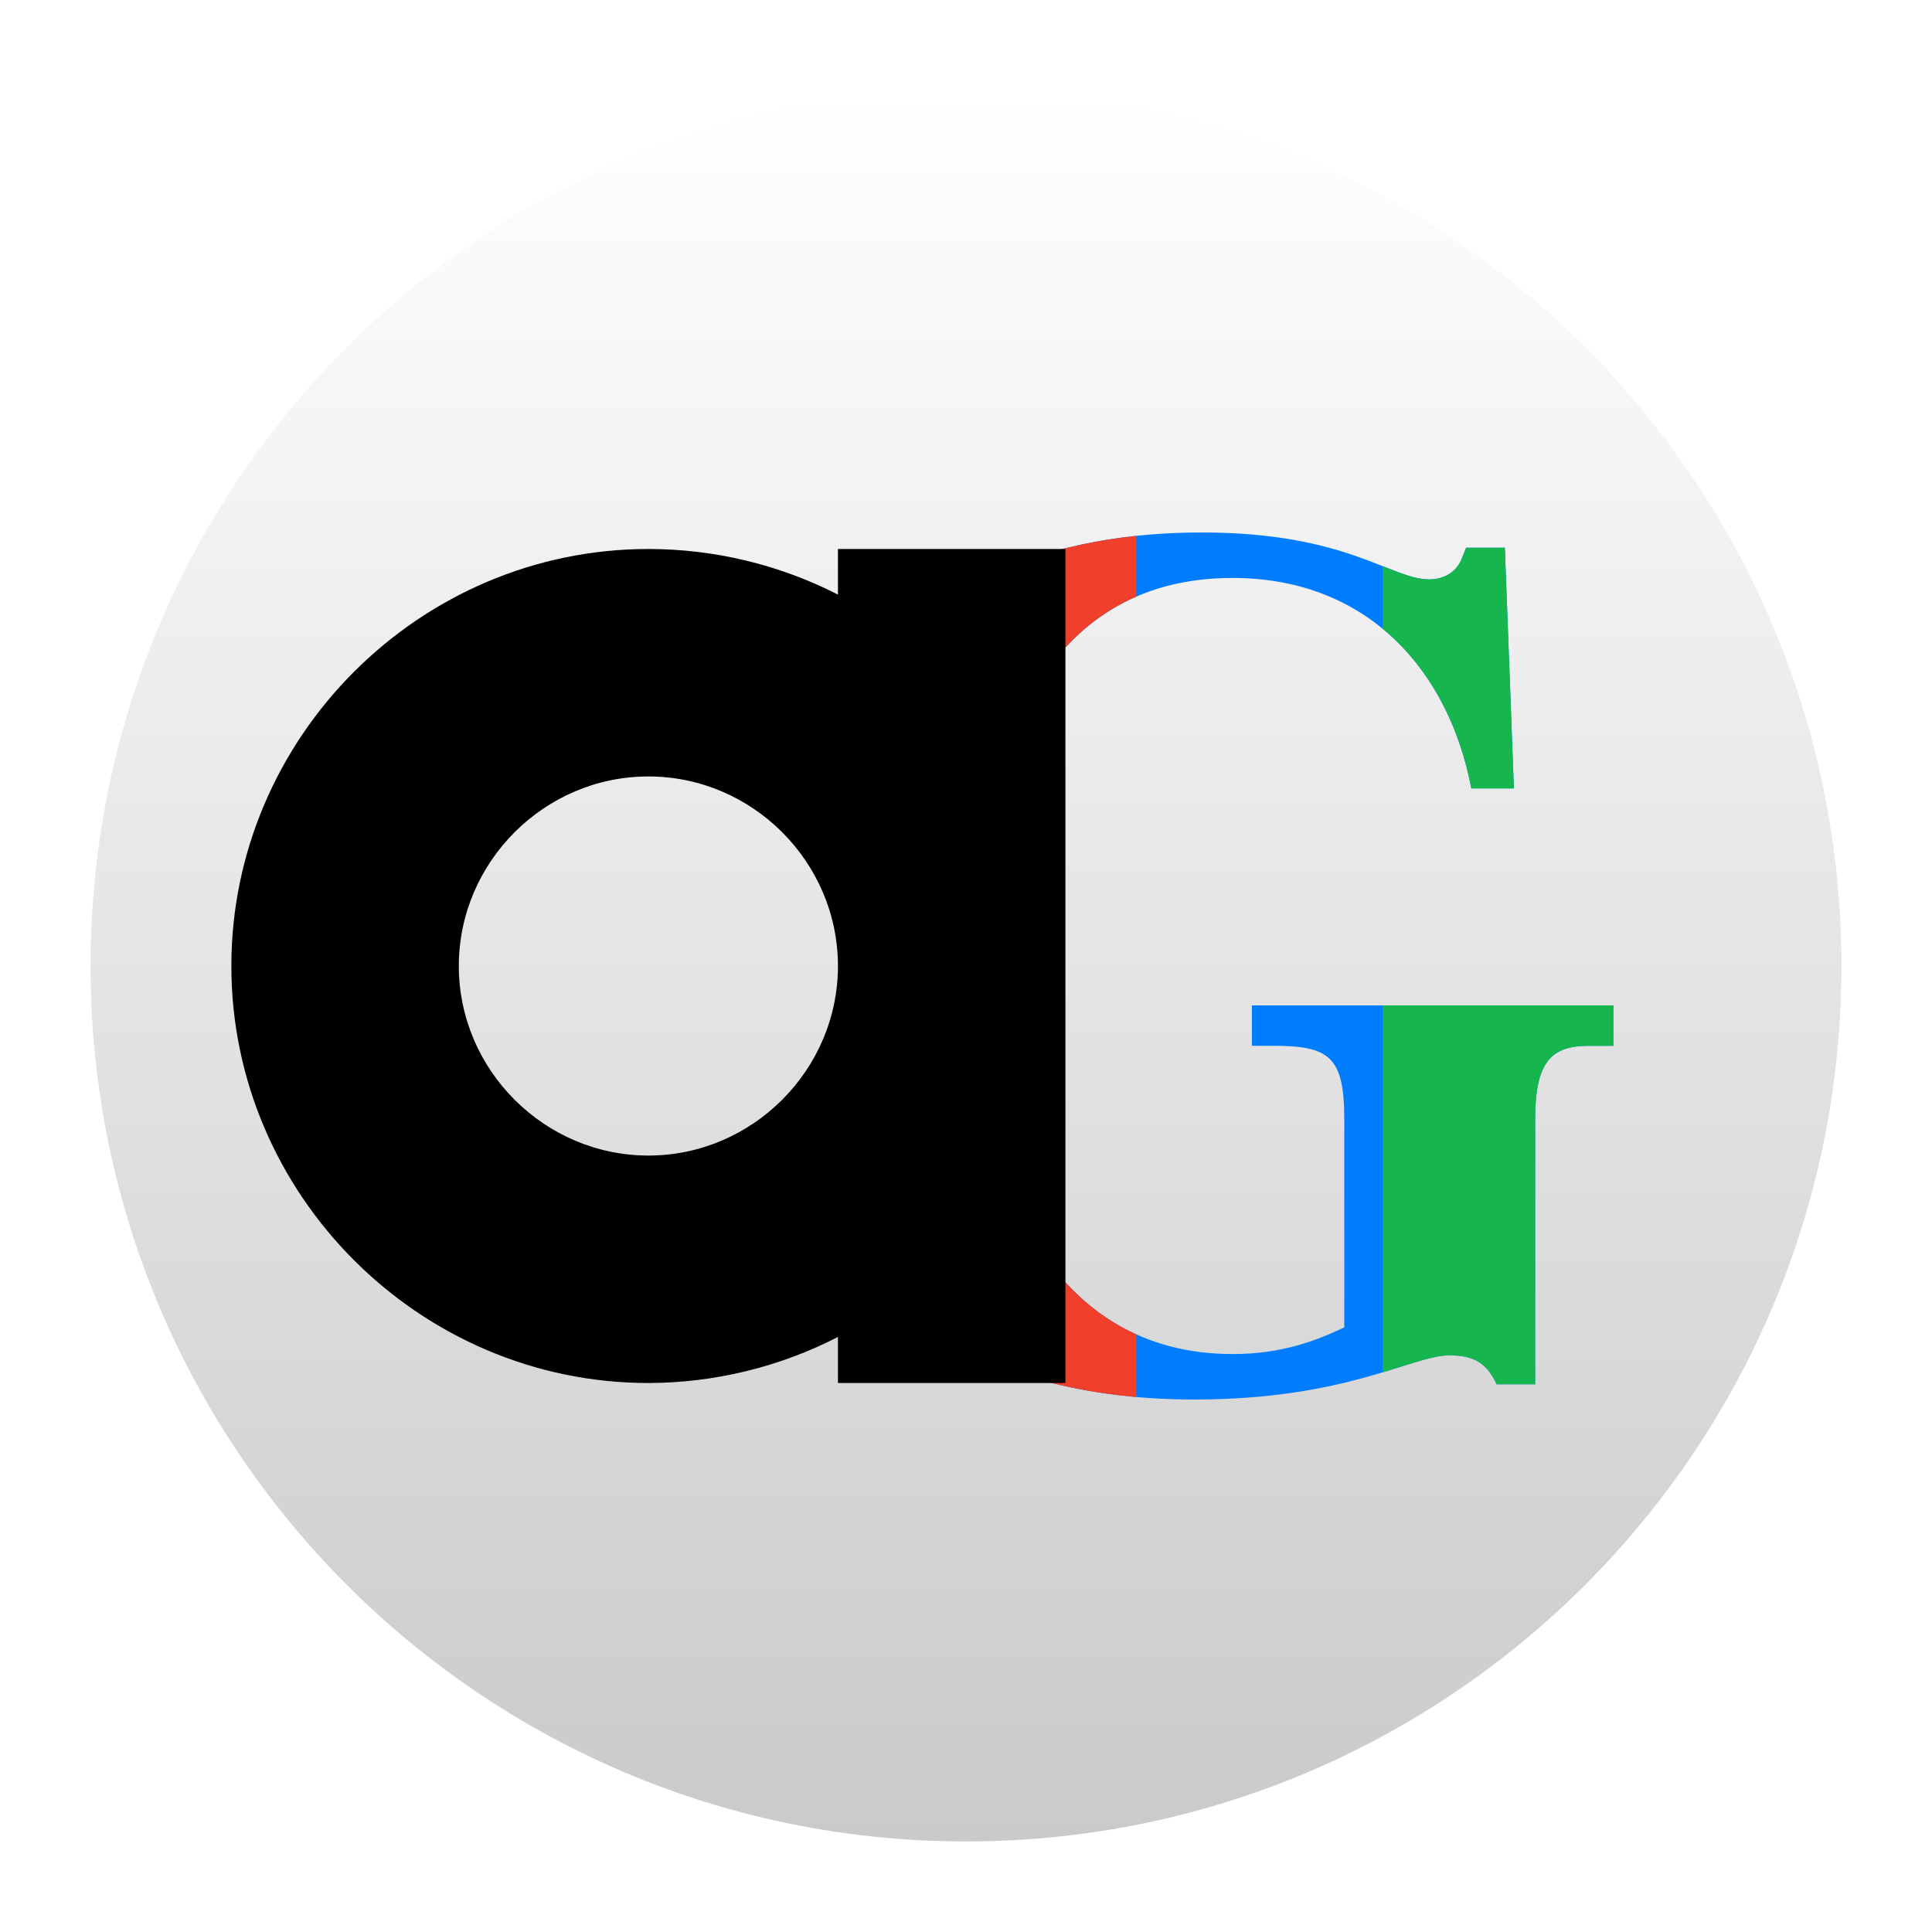
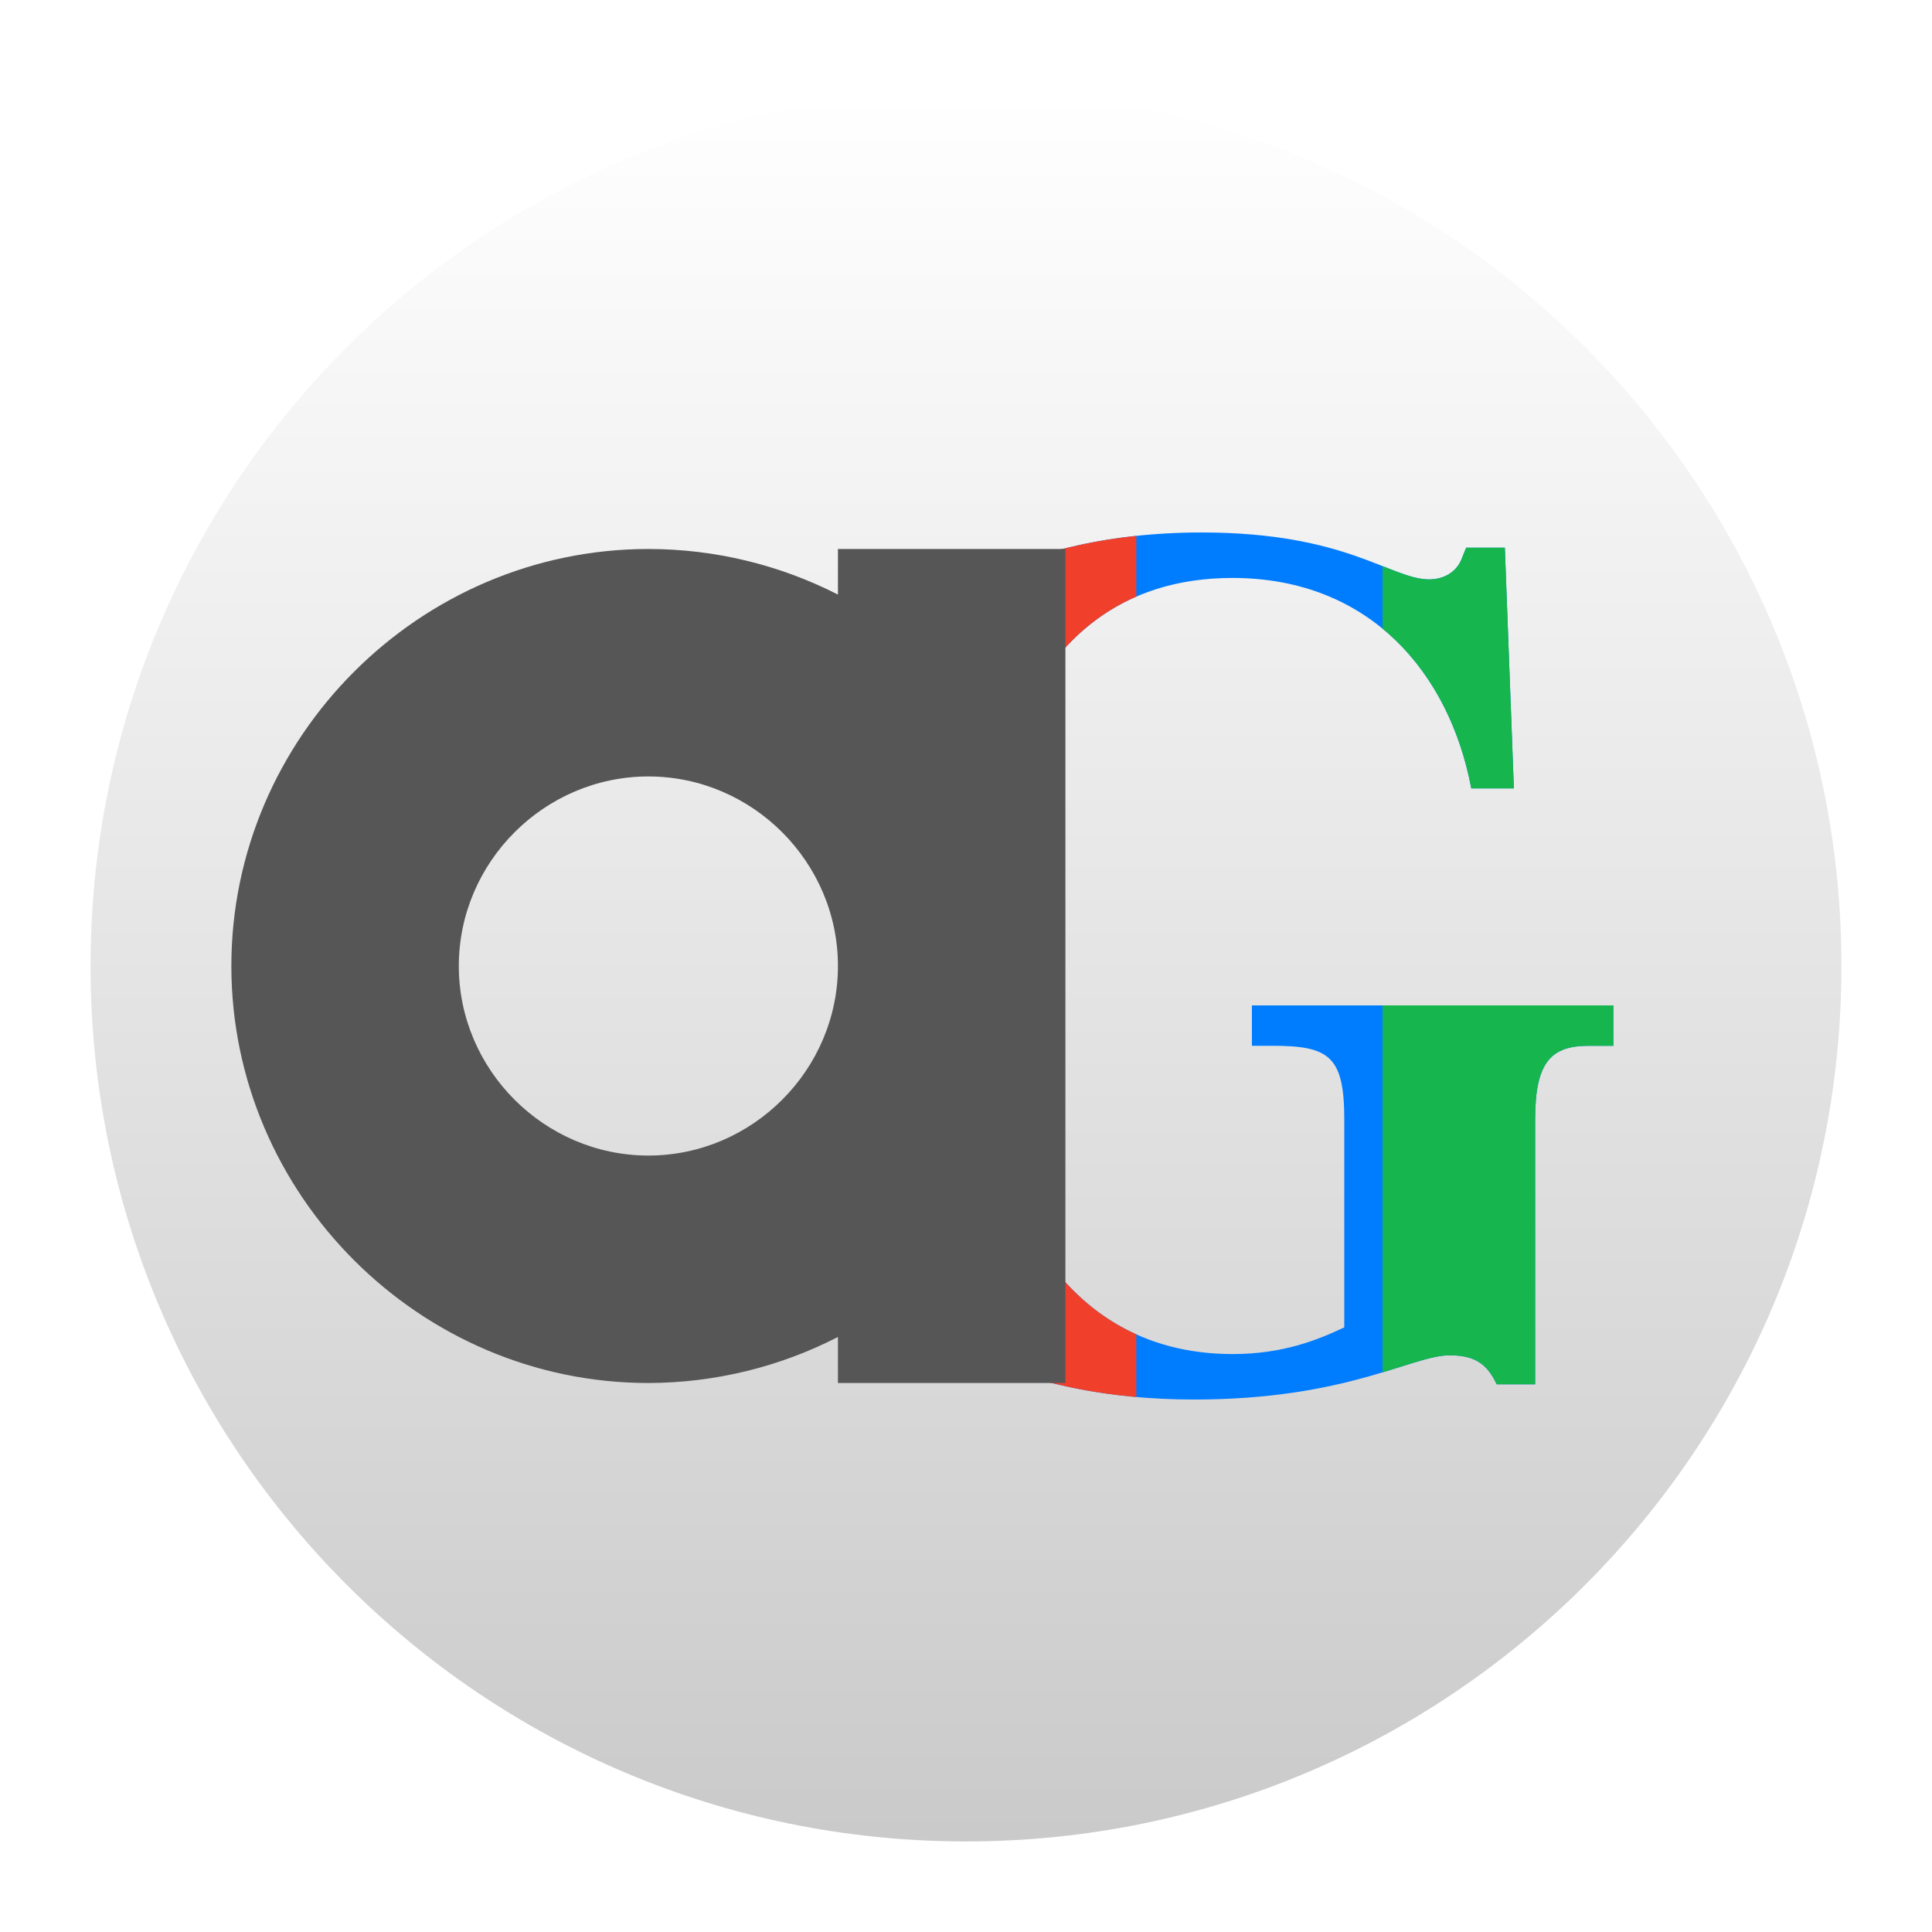
- <svg xmlns="http://www.w3.org/2000/svg" style="clip-rule:evenodd;fill-rule:evenodd;stroke-linejoin:round;stroke-miterlimit:1.414" version="1.1" viewBox="0 0 64 64">
-   <circle cx="32" cy="32" r="29" style="fill:url(#_Linear1)" />
-   <path d="m39.56 46.361c5.056 0 7.22-1.464 8.45-1.464 0.891-6e-3 1.273 0.33 1.57 0.96h1.273v-8.778c0-1.932 0.553-2.436 1.784-2.436h0.807v-1.338h-11.973v1.338h0.68c1.87 0 2.38 0.336 2.38 2.436v6.893c-0.893 0.42-2.04 0.883-3.697 0.883-5.948 0-8.625-5.673-8.625-12.769 0-4.538 1.105-12.941 8.625-12.941 4.548 5e-3 7.183 3.153 7.905 6.972h1.41l-0.299-7.974h-1.281l-0.17 0.419c-0.17 0.379-0.552 0.631-1.062 0.631-1.279-6e-3 -2.721-1.554-7.523-1.554-6.29 0-10.879 2.662-13.074 7.417-0.947 2.053 1.513 4.157 1.513 6.944 0 3.148-2.309 6.128-1.097 8.238 2.312 4.028 6.662 6.123 12.404 6.123z" style="fill-rule:nonzero;fill:#007cff" />
-   <path d="m37.641 17.751v2.013c-4.659 2.022-5.432 8.525-5.432 12.322 0 5.67 1.709 10.432 5.432 12.116v2.077c-5.127-0.453-8.938-2.768-10.888-6.806-0.953-1.972 1.623-4.694 1.623-7.473 0-3.027-2.492-5.31-1.38-7.467 2.001-3.879 5.688-6.254 10.645-6.782z" style="fill:#f0402b" />
-   <path d="m53.444 34.643h-0.807c-1.231 0-1.784 0.504-1.784 2.436v8.778h-1.273c-0.297-0.63-0.679-0.966-1.57-0.96-0.52 0-1.208 0.262-2.21 0.564v-12.156h7.644v1.338zm-3.295-8.526h-1.41c-0.398-2.106-1.378-4.008-2.939-5.291v-2.073c0.623 0.247 1.09 0.438 1.537 0.44 0.51 0 0.892-0.252 1.062-0.631l0.17-0.419h1.281l0.299 7.974z" style="fill:#16b54d" />
-   <path d="m21.479 18.186c-7.579 0-13.815 6.236-13.815 13.814s6.236 13.814 13.815 13.814c2.184-5e-3 4.336-0.527 6.279-1.525v1.525h7.535v-27.628h-7.535v1.51c-1.944-0.992-4.096-1.51-6.279-1.51zm0 7.535c3.444 0 6.279 2.834 6.279 6.279s-2.835 6.279-6.279 6.279c-3.445 0-6.28-2.834-6.28-6.279s2.835-6.279 6.28-6.279z" style="fill-rule:nonzero" />
+ <svg xmlns="http://www.w3.org/2000/svg" width="100%" height="100%" viewBox="0 0 64 64" version="1.1" xml:space="preserve" style="fill-rule:evenodd;clip-rule:evenodd;stroke-linejoin:round;stroke-miterlimit:1.414;">
+   <circle cx="32" cy="32" r="29" style="fill:url(#_Linear1);" />
+   <path d="M39.56,46.361c5.056,0 7.22,-1.464 8.45,-1.464c0.891,-0.006 1.273,0.33 1.57,0.96l1.273,0l0,-8.778c0,-1.932 0.553,-2.436 1.784,-2.436l0.807,0l0,-1.338l-11.973,0l0,1.338l0.68,0c1.87,0 2.38,0.336 2.38,2.436l0,6.893c-0.893,0.42 -2.04,0.883 -3.697,0.883c-5.948,0 -8.625,-5.673 -8.625,-12.769c0,-4.538 1.105,-12.941 8.625,-12.941c4.548,0.005 7.183,3.153 7.905,6.972l1.41,0l-0.299,-7.974l-1.281,0l-0.17,0.419c-0.17,0.379 -0.552,0.631 -1.062,0.631c-1.279,-0.006 -2.721,-1.554 -7.523,-1.554c-6.29,0 -10.879,2.662 -13.074,7.417c-0.947,2.053 1.513,4.157 1.513,6.944c0,3.148 -2.309,6.128 -1.097,8.238c2.312,4.028 6.662,6.123 12.404,6.123Z" style="fill:#007cff;fill-rule:nonzero;" />
+   <path d="M37.641,17.751l0,2.013c-4.659,2.022 -5.432,8.525 -5.432,12.322c0,5.67 1.709,10.432 5.432,12.116l0,2.077c-5.127,-0.453 -8.938,-2.768 -10.888,-6.806c-0.953,-1.972 1.623,-4.694 1.623,-7.473c0,-3.027 -2.492,-5.31 -1.38,-7.467c2.001,-3.879 5.688,-6.254 10.645,-6.782Z" style="fill:#f0402b;" />
+   <path d="M53.444,34.643l-0.807,0c-1.231,0 -1.784,0.504 -1.784,2.436l0,8.778l-1.273,0c-0.297,-0.63 -0.679,-0.966 -1.57,-0.96c-0.52,0 -1.208,0.262 -2.21,0.564l0,-12.156l7.644,0l0,1.338Zm-3.295,-8.526l-1.41,0c-0.398,-2.106 -1.378,-4.008 -2.939,-5.291l0,-2.073c0.623,0.247 1.09,0.438 1.537,0.44c0.51,0 0.892,-0.252 1.062,-0.631l0.17,-0.419l1.281,0l0.299,7.974Z" style="fill:#16b54d;" />
+   <path d="M21.479,18.186c-7.579,0 -13.815,6.236 -13.815,13.814c0,7.578 6.236,13.814 13.815,13.814c2.184,-0.005 4.336,-0.527 6.279,-1.525l0,1.525l7.535,0l0,-27.628l-7.535,0l0,1.51c-1.944,-0.992 -4.096,-1.51 -6.279,-1.51Zm0,7.535c3.444,0 6.279,2.834 6.279,6.279c0,3.445 -2.835,6.279 -6.279,6.279c-3.445,0 -6.28,-2.834 -6.28,-6.279c0,-3.445 2.835,-6.279 6.28,-6.279Z" style="fill:#565656;fill-rule:nonzero;" />
  <defs>
-     <linearGradient id="_Linear1" x2="1" gradientTransform="matrix(.361454 58 -58 .361454 30.6626 3)" gradientUnits="userSpaceOnUse">
-       <stop style="stop-color:#fff" offset="0" />
-       <stop style="stop-color:#cacaca" offset="1" />
+     <linearGradient id="_Linear1" x1="0" y1="0" x2="1" y2="0" gradientUnits="userSpaceOnUse" gradientTransform="matrix(0.361454,58,-58,0.361454,-143.337,4.08436)">
+       <stop offset="0" style="stop-color:#fff;stop-opacity:1" />
+       <stop offset="1" style="stop-color:#cacaca;stop-opacity:1" />
    </linearGradient>
  </defs>
</svg>
